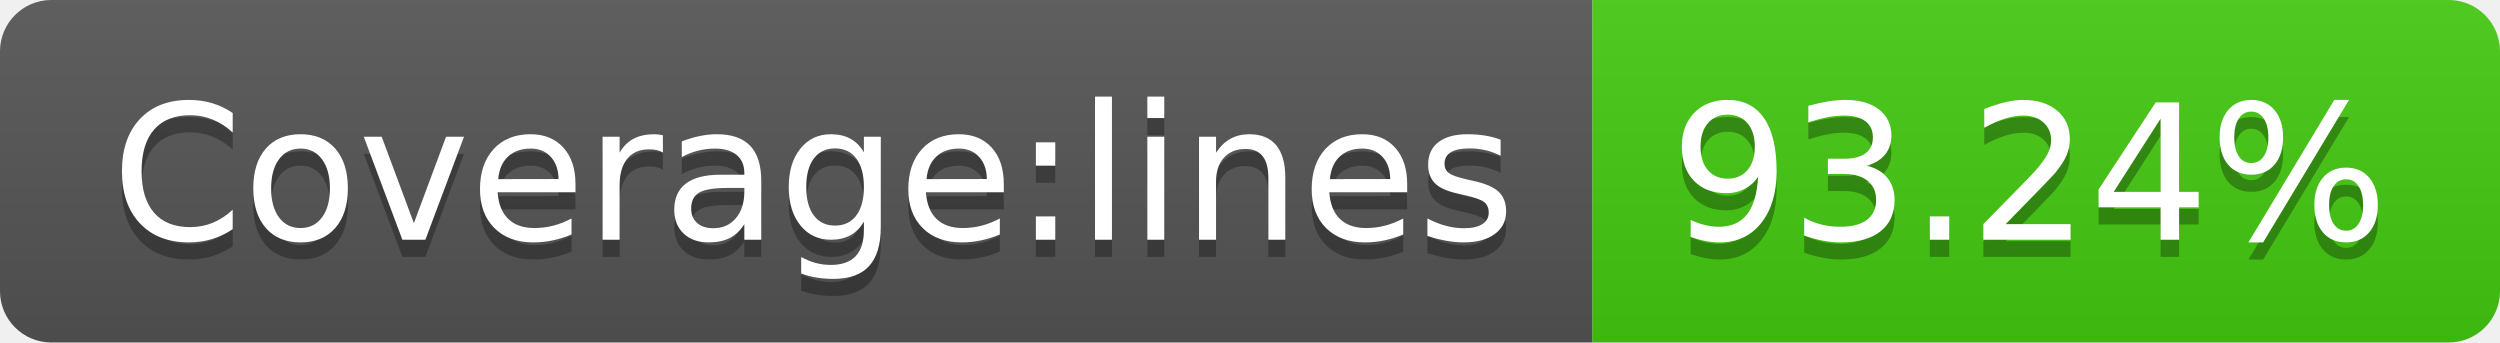
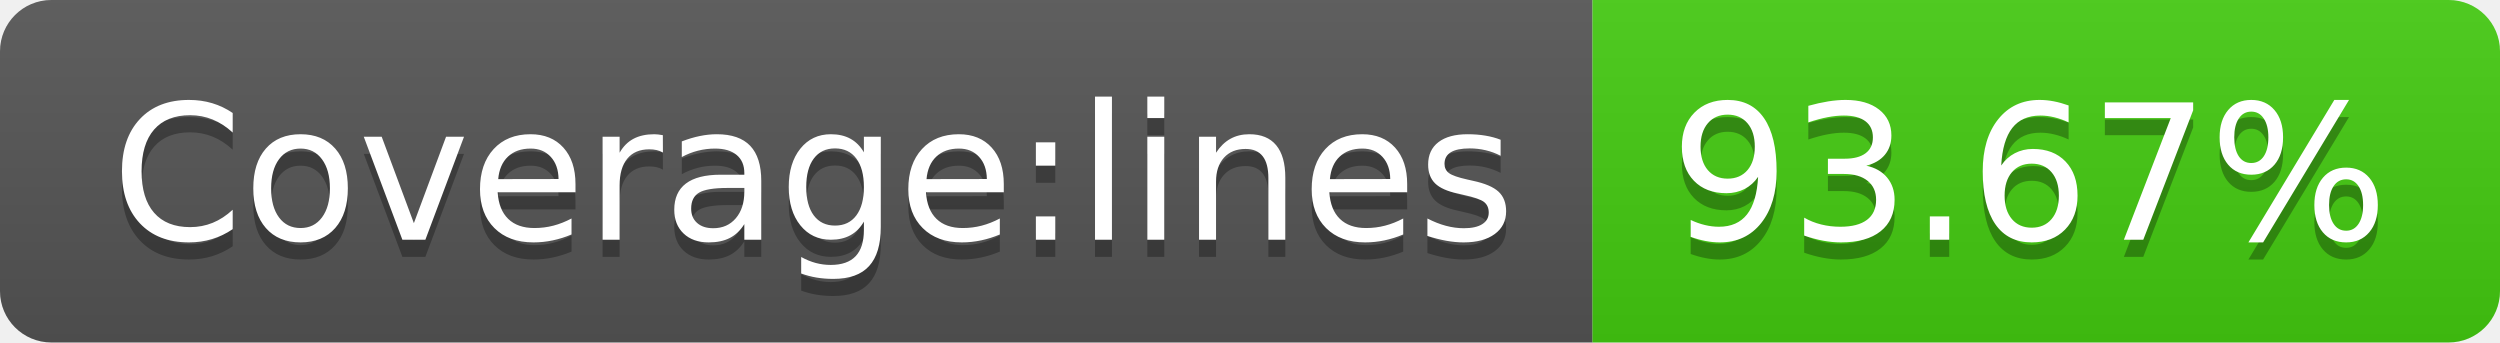
- <svg xmlns="http://www.w3.org/2000/svg" width="146" height="20" role="img" aria-label="Coverage:lines: 93.24%">
+ <svg xmlns="http://www.w3.org/2000/svg" width="146" height="20" role="img" aria-label="Coverage:lines: 93.67%">
  <linearGradient id="s" x2="0" y2="100%">
    <stop offset="0" stop-color="#bbb" stop-opacity=".1" />
    <stop offset="1" stop-opacity=".1" />
  </linearGradient>
  <clipPath id="r">
    <rect width="146" height="20" rx="3" fill="#fff" />
  </clipPath>
  <g clip-path="url(#r)">
    <rect width="93" height="20" fill="#555" />
    <rect x="93" width="53" height="20" fill="#4c1" />
    <rect width="146" height="20" fill="url(#s)" />
  </g>
  <g fill="#fff" text-anchor="middle" font-family="Verdana,Geneva,DejaVu Sans,sans-serif" text-rendering="geometricPrecision" font-size="110">
    <text aria-hidden="true" x="475" y="150" fill="#010101" fill-opacity=".3" transform="scale(.1)" textLength="830">Coverage:lines</text>
    <text x="475" y="140" transform="scale(.1)" fill="#fff" textLength="830">Coverage:lines</text>
-     <text aria-hidden="true" x="1185" y="150" fill="#010101" fill-opacity=".3" transform="scale(.1)" textLength="430">93.24%</text>
-     <text x="1185" y="140" transform="scale(.1)" fill="#fff" textLength="430">93.24%</text>
+     <text aria-hidden="true" x="1185" y="150" fill="#010101" fill-opacity=".3" transform="scale(.1)" textLength="430">93.67%</text>
+     <text x="1185" y="140" transform="scale(.1)" fill="#fff" textLength="430">93.67%</text>
  </g>
</svg>
